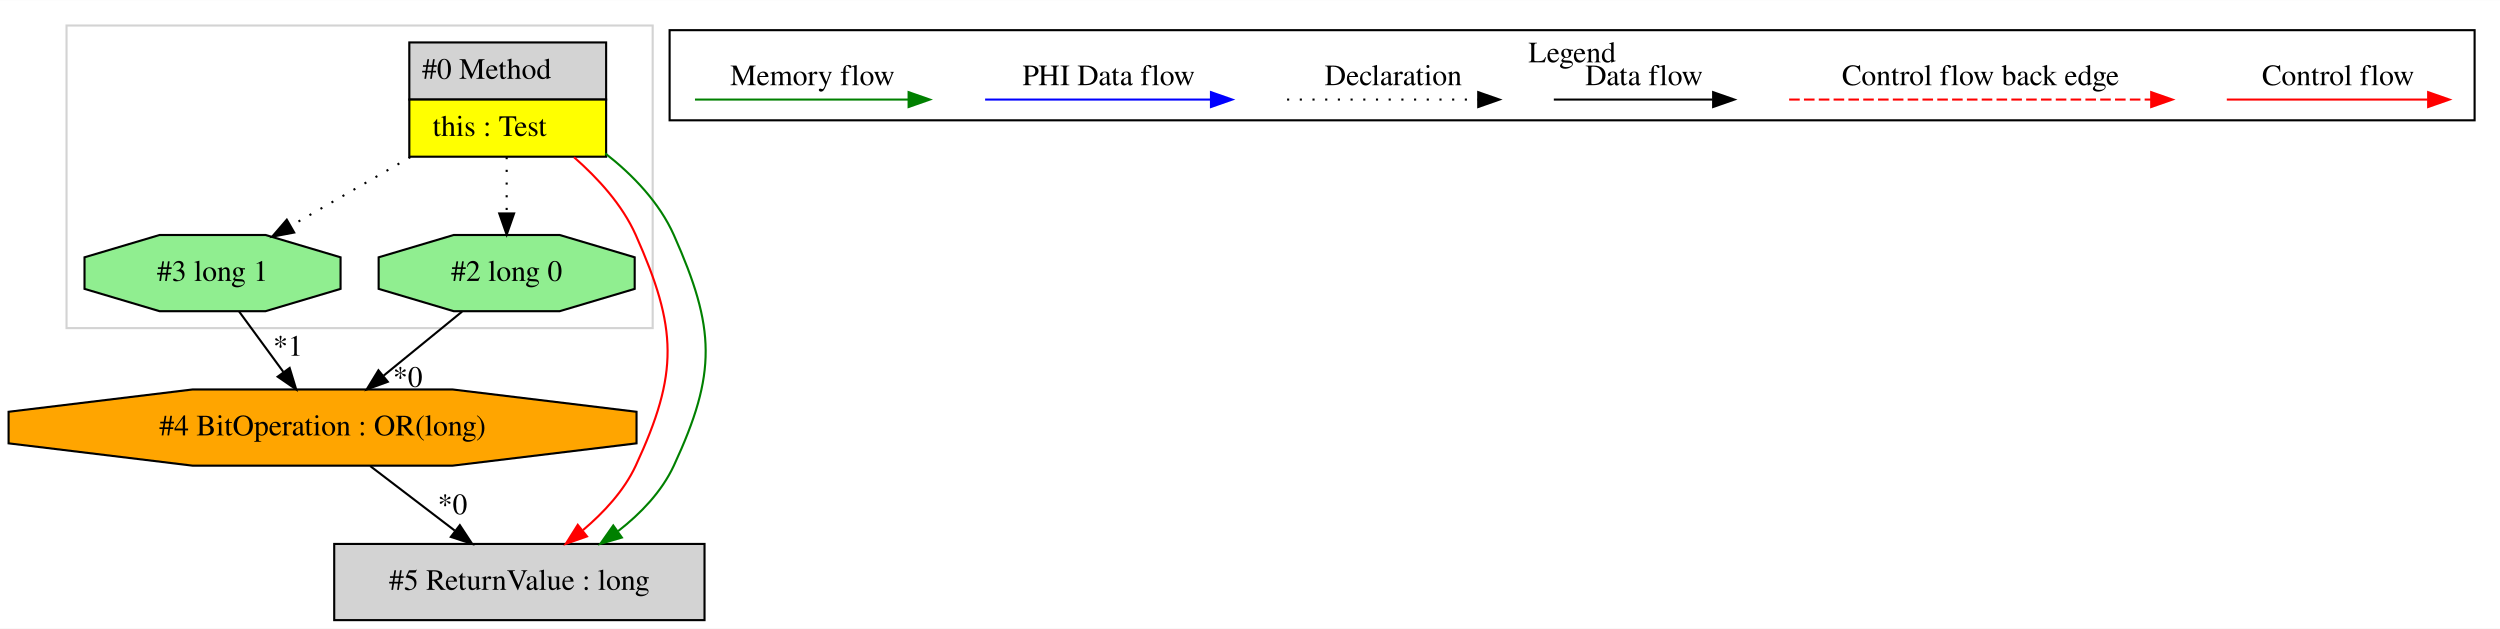
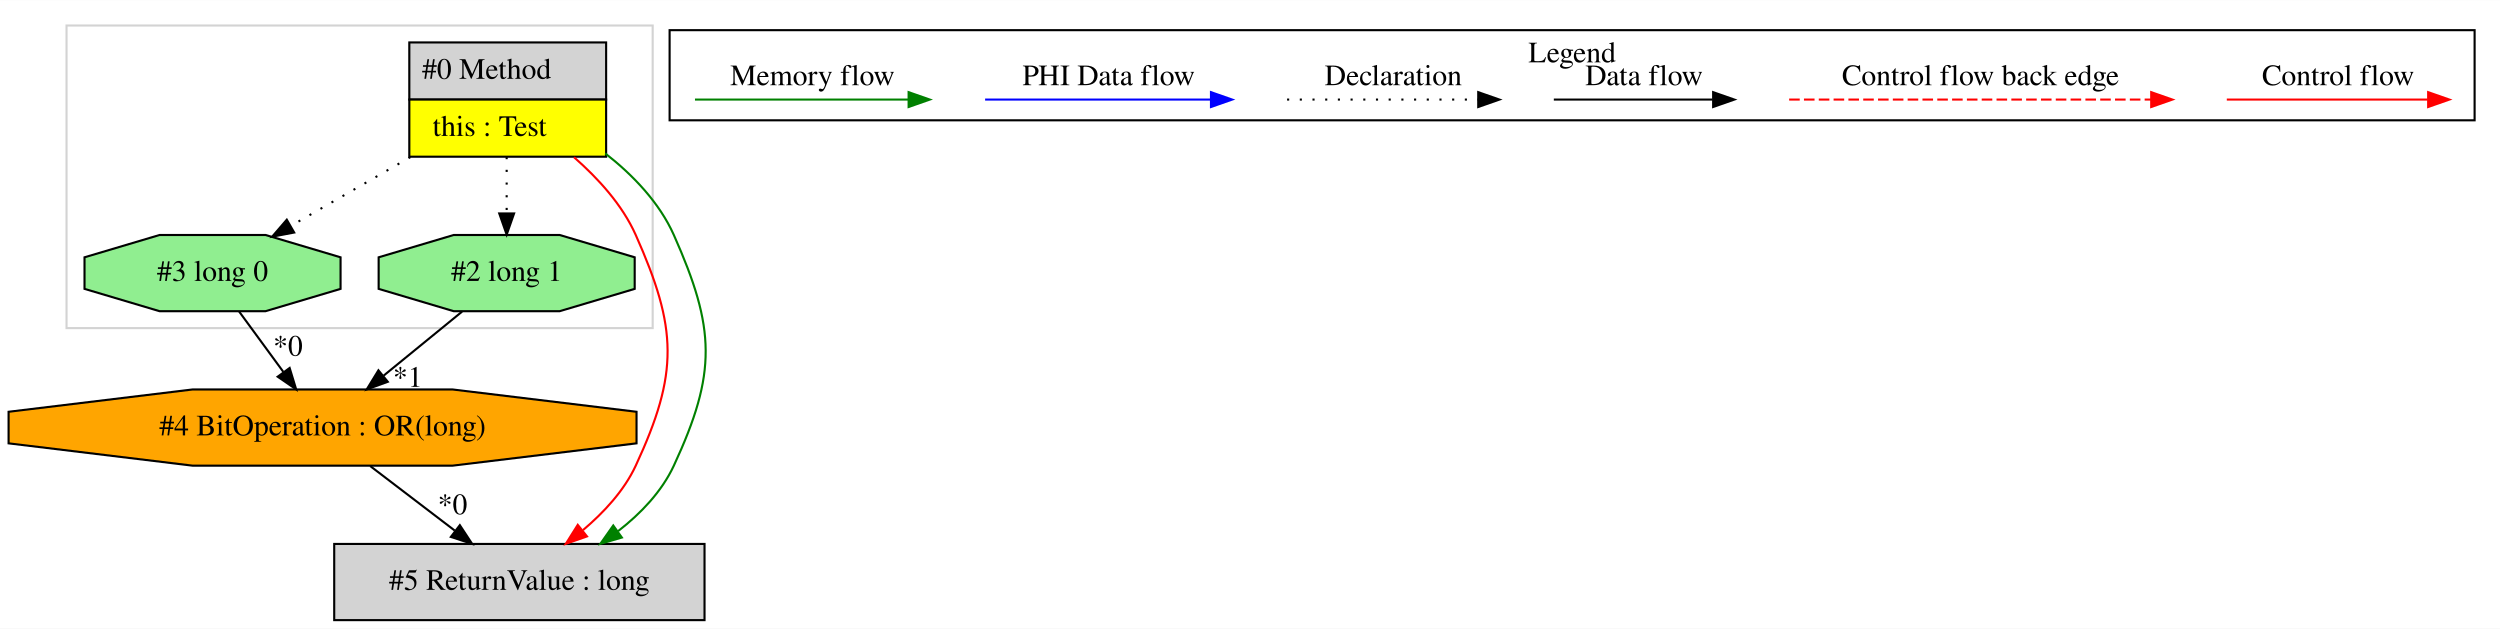
<svg xmlns="http://www.w3.org/2000/svg" width="1181pt" height="297pt" viewBox="0.00 0.00 1181.44 297.00">
  <g id="graph0" class="graph" transform="scale(1 1) rotate(0) translate(4 293)">
    <polygon fill="white" stroke="transparent" points="-4,4 -4,-293 1177.44,-293 1177.44,4 -4,4" />
    <g id="clust1" class="cluster">
      <polygon fill="none" stroke="lightgray" points="27.44,-138 27.44,-281 304.44,-281 304.44,-138 27.44,-138" />
    </g>
    <g id="clust2" class="cluster">
      <polygon fill="none" stroke="black" points="312.44,-236.2 312.44,-278.8 1165.44,-278.8 1165.44,-236.2 312.44,-236.2" />
      <text text-anchor="middle" x="738.94" y="-263.6" font-family="Times,serif" font-size="14.00">Legend</text>
    </g>
    <g id="node1" class="node">
      <polygon fill="lightgrey" stroke="transparent" points="281.94,-273 188.94,-273 188.94,-219 281.94,-219 281.94,-273" />
      <polygon fill="none" stroke="black" points="189.44,-246 189.44,-273 282.44,-273 282.44,-246 189.44,-246" />
      <text text-anchor="start" x="195.44" y="-255.8" font-family="Times,serif" font-size="14.00">#0 Method</text>
      <polygon fill="yellow" stroke="transparent" points="189.44,-219 189.44,-246 282.44,-246 282.44,-219 189.44,-219" />
      <polygon fill="none" stroke="black" points="189.44,-219 189.44,-246 282.44,-246 282.44,-219 189.44,-219" />
      <text text-anchor="start" x="200.44" y="-228.8" font-family="Times,serif" font-size="14.00">this : Test</text>
    </g>
    <g id="node2" class="node">
      <polygon fill="lightgreen" stroke="black" points="156.94,-156.54 156.94,-171.46 121.5,-182 71.38,-182 35.94,-171.46 35.94,-156.54 71.38,-146 121.5,-146 156.94,-156.54" />
-       <text text-anchor="middle" x="96.44" y="-160.3" font-family="Times,serif" font-size="14.00">#3 long 1</text>
+       <text text-anchor="middle" x="96.44" y="-160.3" font-family="Times,serif" font-size="14.00">#3 long 0</text>
    </g>
    <g id="edge1" class="edge">
      <path fill="none" stroke="black" stroke-dasharray="1,5" d="M189.92,-218.81C171.58,-208.25 150.7,-196.23 133.34,-186.24" />
      <polygon fill="black" stroke="black" points="135.02,-183.17 124.61,-181.21 131.53,-189.24 135.02,-183.17" />
    </g>
    <g id="node4" class="node">
      <polygon fill="lightgreen" stroke="black" points="295.94,-156.54 295.94,-171.46 260.5,-182 210.38,-182 174.94,-171.46 174.94,-156.54 210.38,-146 260.5,-146 295.94,-156.54" />
-       <text text-anchor="middle" x="235.44" y="-160.3" font-family="Times,serif" font-size="14.00">#2 long 0</text>
+       <text text-anchor="middle" x="235.44" y="-160.3" font-family="Times,serif" font-size="14.00">#2 long 1</text>
    </g>
    <g id="edge4" class="edge">
      <path fill="none" stroke="black" stroke-dasharray="1,5" d="M235.44,-218.81C235.44,-210.35 235.44,-200.95 235.44,-192.4" />
      <polygon fill="black" stroke="black" points="238.94,-192.17 235.44,-182.17 231.94,-192.17 238.94,-192.17" />
    </g>
    <g id="node5" class="node">
      <polygon fill="lightgrey" stroke="black" points="328.94,-36 153.94,-36 153.94,0 328.94,0 328.94,-36" />
      <text text-anchor="middle" x="241.44" y="-14.3" font-family="Times,serif" font-size="14.00">#5 ReturnValue : long</text>
    </g>
    <g id="edge6" class="edge">
      <path fill="none" stroke="red" d="M267.28,-218.74C278.61,-208.78 290.05,-196.34 296.44,-182 316.15,-137.75 316.85,-116.93 296.44,-73 290.89,-61.05 281.24,-50.8 271.5,-42.53" />
      <polygon fill="red" stroke="red" points="273.39,-39.56 263.39,-36.06 269.03,-45.03 273.39,-39.56" />
    </g>
    <g id="edge7" class="edge">
      <path fill="none" stroke="green" d="M282.02,-220.57C295.16,-210.33 307.65,-197.23 314.44,-182 334.15,-137.75 334.85,-116.93 314.44,-73 308.77,-60.81 298.86,-50.39 288.07,-42.04" />
      <polygon fill="green" stroke="green" points="289.88,-39.03 279.71,-36.06 285.81,-44.73 289.88,-39.03" />
    </g>
    <g id="node3" class="node">
      <polygon fill="orange" stroke="black" points="296.81,-83.54 296.81,-98.46 209.9,-109 86.98,-109 0.06,-98.46 0.06,-83.54 86.98,-73 209.9,-73 296.81,-83.54" />
      <text text-anchor="middle" x="148.44" y="-87.3" font-family="Times,serif" font-size="14.00">#4 BitOperation : OR(long)</text>
    </g>
-     <g id="edge3" class="edge">
+     <g id="edge2" class="edge">
      <path fill="none" stroke="black" d="M109.02,-145.81C115.28,-137.27 122.97,-126.77 129.89,-117.32" />
      <polygon fill="black" stroke="black" points="132.88,-119.16 135.97,-109.03 127.23,-115.03 132.88,-119.16" />
-       <text text-anchor="middle" x="132.07" y="-124.95" font-family="Times,serif" font-size="14.00">*1</text>
+       <text text-anchor="middle" x="132.07" y="-124.95" font-family="Times,serif" font-size="14.00">*0</text>
    </g>
    <g id="edge5" class="edge">
      <path fill="none" stroke="black" d="M170.95,-72.81C182.94,-63.66 197.87,-52.26 210.9,-42.32" />
      <polygon fill="black" stroke="black" points="213.31,-44.88 219.13,-36.03 209.06,-39.32 213.31,-44.88" />
      <text text-anchor="middle" x="209.85" y="-50.05" font-family="Times,serif" font-size="14.00">*0</text>
    </g>
-     <g id="edge2" class="edge">
+     <g id="edge3" class="edge">
      <path fill="none" stroke="black" d="M214.38,-145.81C203.26,-136.74 189.46,-125.48 177.36,-115.6" />
      <polygon fill="black" stroke="black" points="179.26,-112.64 169.3,-109.03 174.84,-118.06 179.26,-112.64" />
-       <text text-anchor="middle" x="188.69" y="-110.24" font-family="Times,serif" font-size="14.00">*0</text>
+       <text text-anchor="middle" x="188.69" y="-110.24" font-family="Times,serif" font-size="14.00">*1</text>
    </g>
    <g id="edge8" class="edge">
      <path fill="none" stroke="red" d="M1048.33,-246C1059.54,-246 1117.68,-246 1143.29,-246" />
      <polygon fill="red" stroke="red" points="1143.49,-249.5 1153.49,-246 1143.49,-242.5 1143.49,-249.5" />
      <text text-anchor="middle" x="1100.94" y="-252.8" font-family="Times,serif" font-size="14.00">Control flow</text>
    </g>
    <g id="edge9" class="edge">
      <path fill="none" stroke="red" stroke-dasharray="5,2" d="M841.51,-246C858.48,-246 974.64,-246 1012.52,-246" />
      <polygon fill="red" stroke="red" points="1012.61,-249.5 1022.61,-246 1012.61,-242.5 1012.61,-249.5" />
      <text text-anchor="middle" x="931.94" y="-252.8" font-family="Times,serif" font-size="14.00">Control flow back edge</text>
    </g>
    <g id="edge10" class="edge">
      <path fill="none" stroke="black" d="M730.3,-246C739.84,-246 783.75,-246 805.35,-246" />
      <polygon fill="black" stroke="black" points="805.59,-249.5 815.59,-246 805.59,-242.5 805.59,-249.5" />
      <text text-anchor="middle" x="772.94" y="-252.8" font-family="Times,serif" font-size="14.00">Data flow</text>
    </g>
    <g id="edge11" class="edge">
      <path fill="none" stroke="black" stroke-dasharray="1,5" d="M604.24,-246C614.89,-246 669.9,-246 694.51,-246" />
      <polygon fill="black" stroke="black" points="694.58,-249.5 704.58,-246 694.58,-242.5 694.58,-249.5" />
      <text text-anchor="middle" x="654.44" y="-252.8" font-family="Times,serif" font-size="14.00">Declaration</text>
    </g>
    <g id="edge12" class="edge">
      <path fill="none" stroke="blue" d="M461.54,-246C474.16,-246 540.32,-246 568.12,-246" />
      <polygon fill="blue" stroke="blue" points="568.28,-249.5 578.28,-246 568.28,-242.5 568.28,-249.5" />
      <text text-anchor="middle" x="519.94" y="-252.8" font-family="Times,serif" font-size="14.00">PHI Data flow</text>
    </g>
    <g id="edge13" class="edge">
      <path fill="none" stroke="green" d="M324.43,-246C336.37,-246 398.74,-246 425.36,-246" />
      <polygon fill="green" stroke="green" points="425.39,-249.5 435.39,-246 425.39,-242.5 425.39,-249.5" />
      <text text-anchor="middle" x="379.94" y="-252.8" font-family="Times,serif" font-size="14.00">Memory flow</text>
    </g>
  </g>
</svg>
